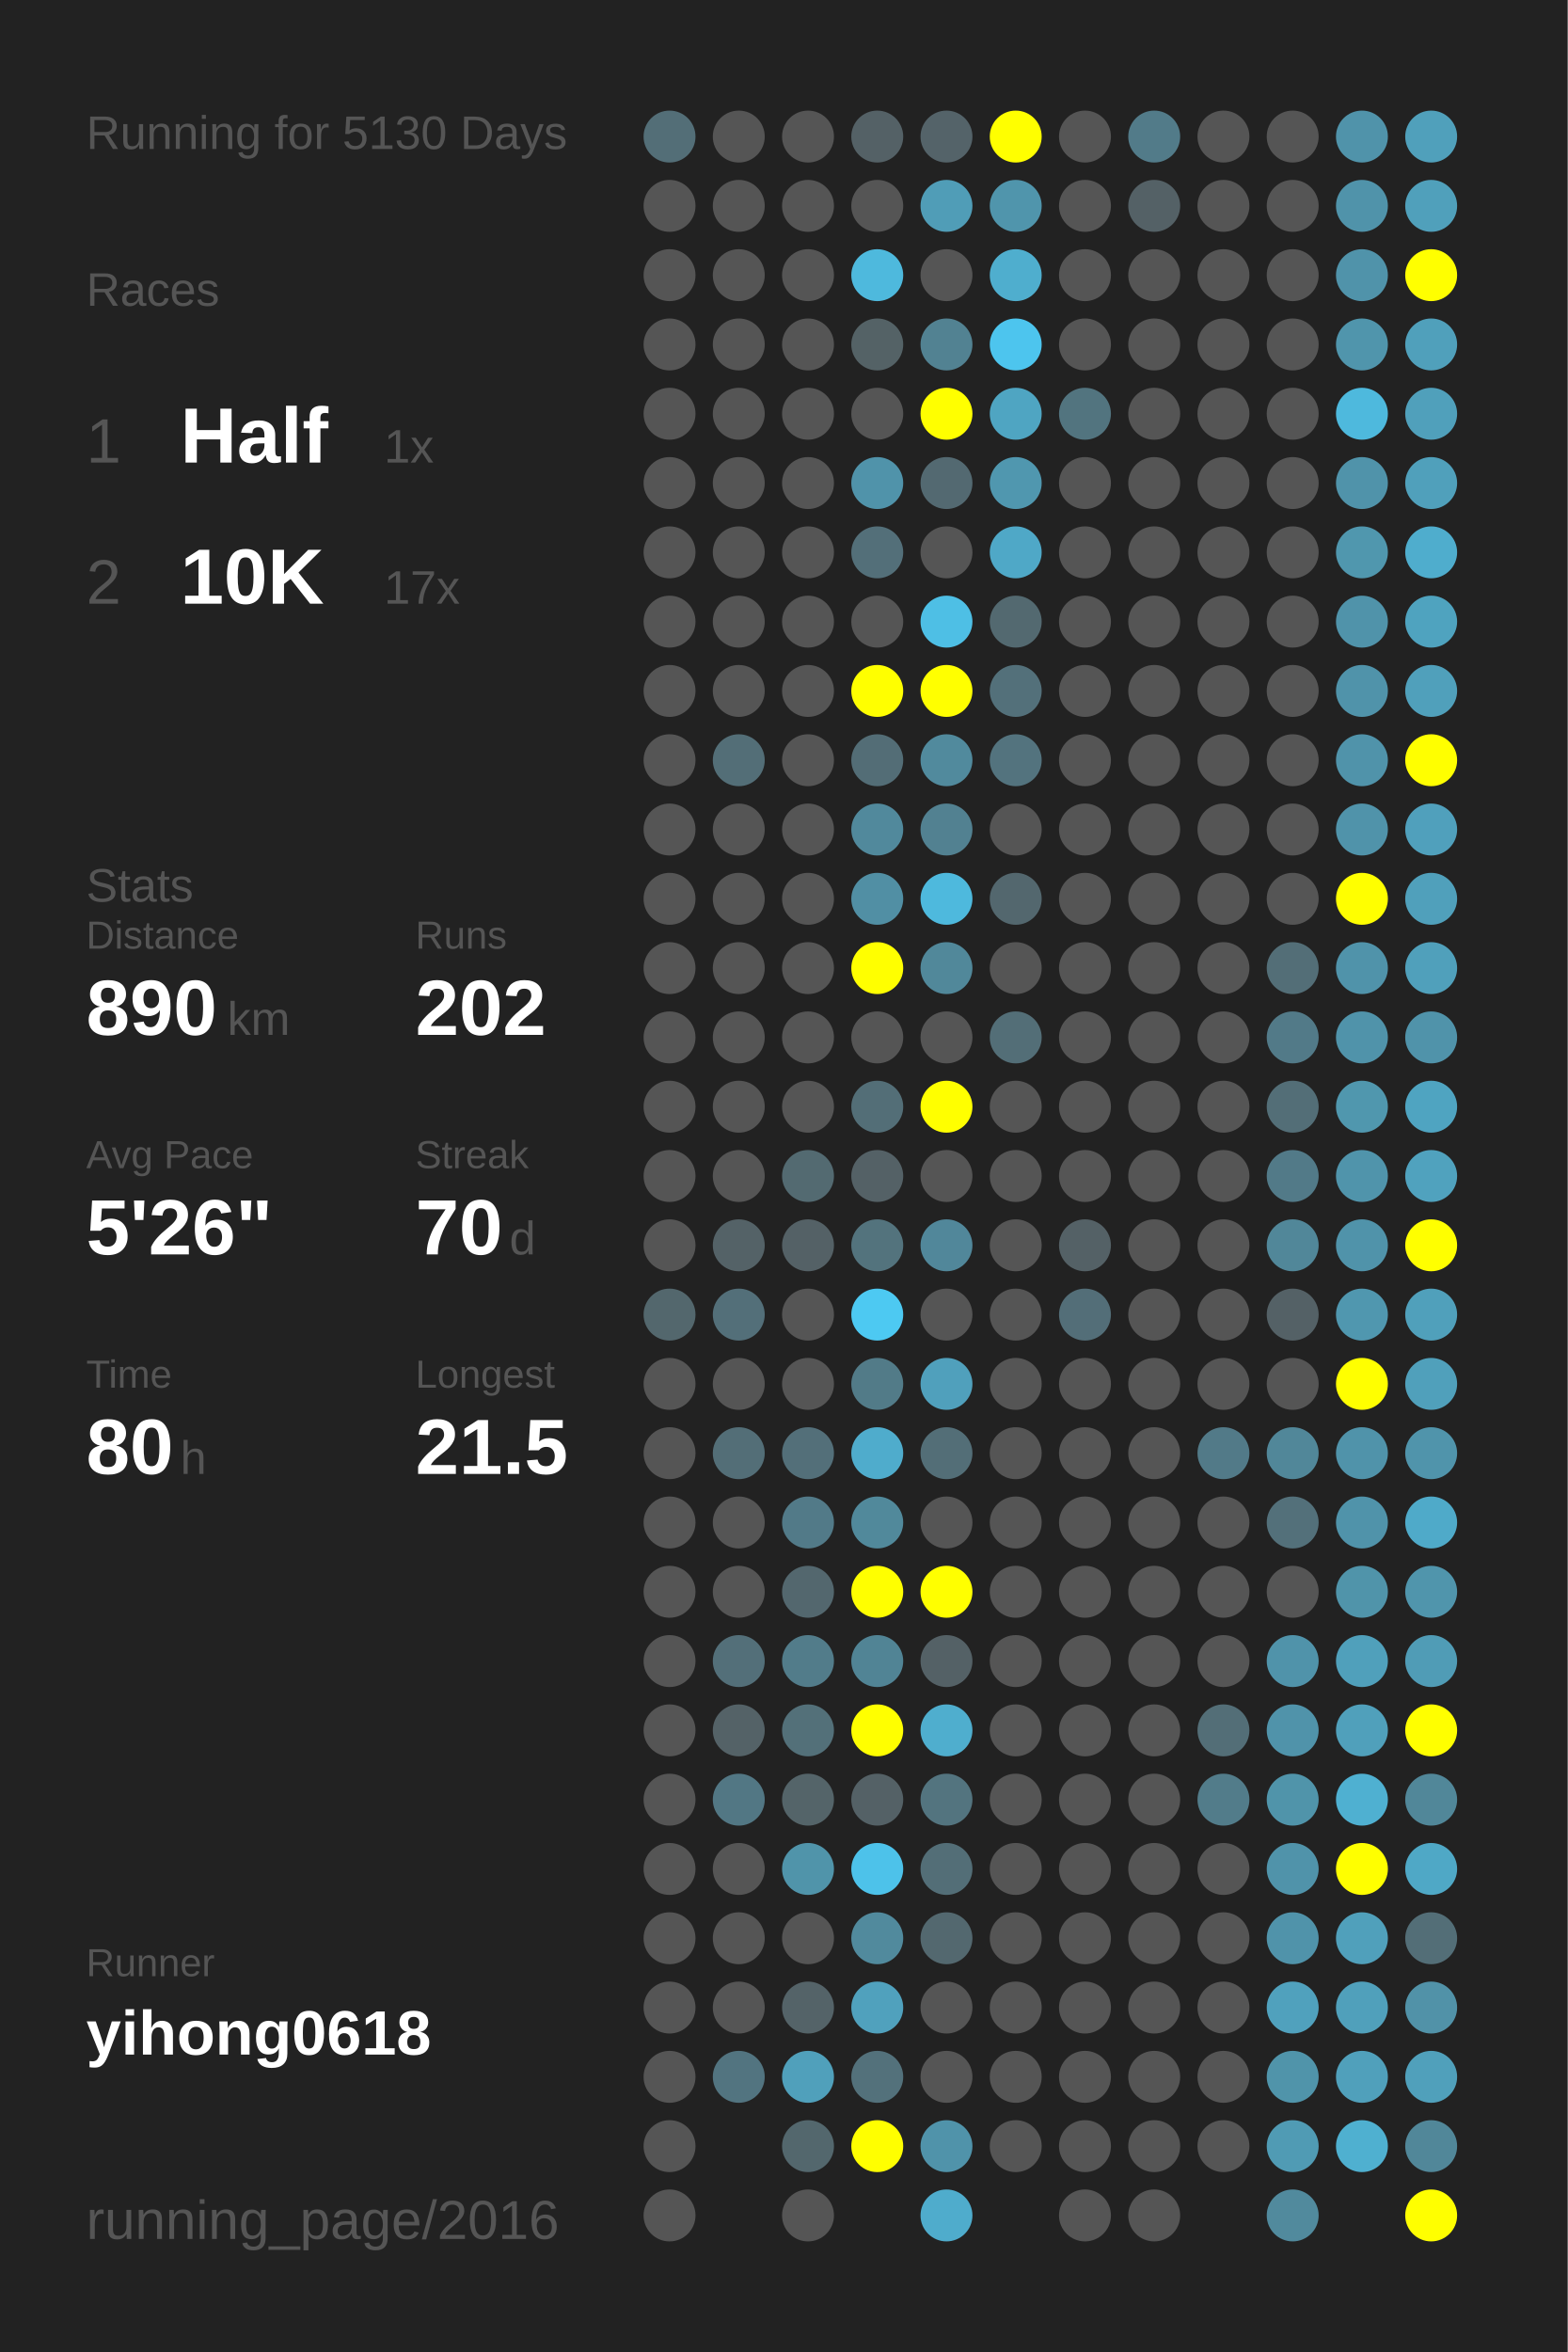
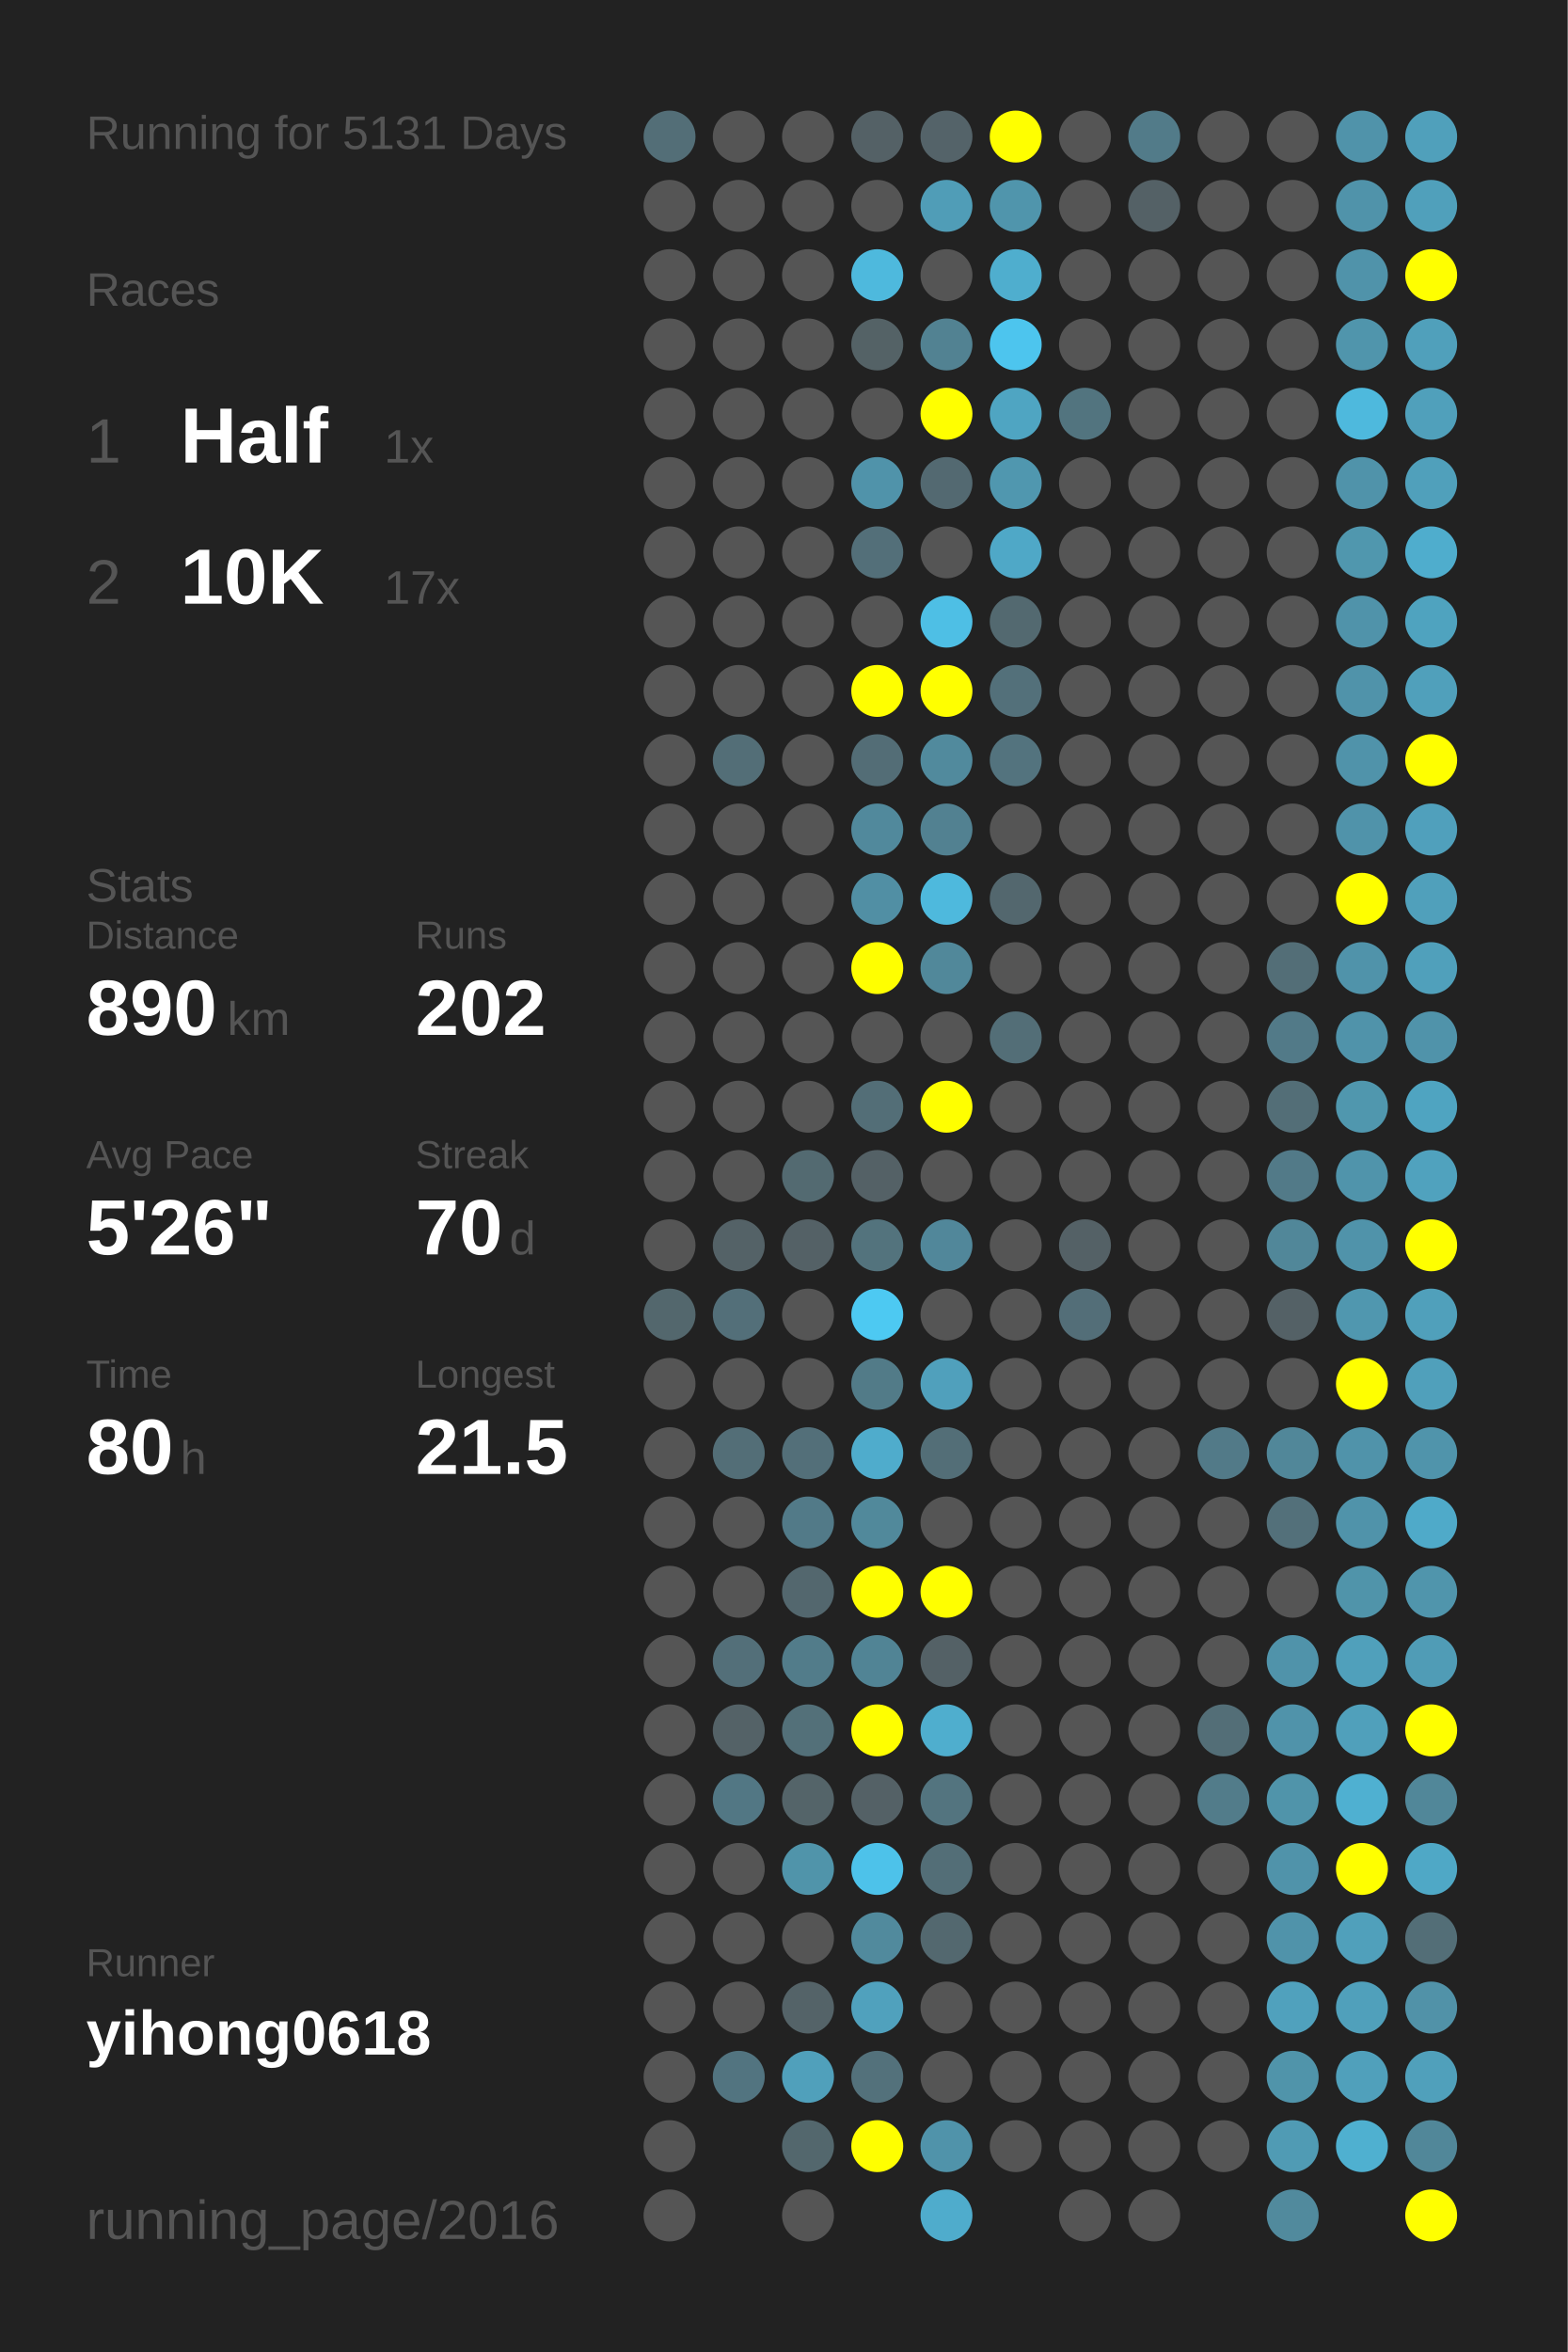
<svg xmlns="http://www.w3.org/2000/svg" baseProfile="full" height="300mm" version="1.1" viewBox="0,0,200,300" width="200mm">
  <defs />
  <rect fill="#222222" height="300" width="200" x="0" y="0" />
-   <text fill="#555555" style="font-size:6px; font-family:Arial;" x="11" y="19">Running for 5130 Days</text>
+   <text fill="#555555" style="font-size:6px; font-family:Arial;" x="11" y="19">Running for 5131 Days</text>
  <text fill="#555555" style="font-size:6px; font-family:Arial;" x="11" y="39">Races</text>
  <text fill="#555555" style="font-size:8px; font-family:Arial;" x="11" y="59">1</text>
  <text fill="#FFFFFF" style="font-size:10px; font-family:Arial; font-weight:bold;" x="23" y="59">Half</text>
  <text fill="#555555" style="font-size:6px; font-family:Arial;" x="49" y="59">1x</text>
  <text fill="#555555" style="font-size:8px; font-family:Arial;" x="11" y="77">2</text>
  <text fill="#FFFFFF" style="font-size:10px; font-family:Arial; font-weight:bold;" x="23" y="77">10K</text>
  <text fill="#555555" style="font-size:6px; font-family:Arial;" x="49" y="77">17x</text>
  <text fill="#555555" style="font-size:6px; font-family:Arial;" x="11" y="115">Stats</text>
  <text fill="#555555" style="font-size:5px; font-family:Arial;" x="11" y="121">Distance</text>
  <text fill="#FFFFFF" style="font-size:10px; font-family:Arial; font-weight:bold;" x="11" y="132">890</text>
  <text fill="#555555" style="font-size:6px; font-family:Arial;" x="29" y="132">km</text>
  <text fill="#555555" style="font-size:5px; font-family:Arial;" x="53" y="121">Runs</text>
  <text fill="#FFFFFF" style="font-size:10px; font-family:Arial; font-weight:bold;" x="53" y="132">202</text>
  <text fill="#555555" style="font-size:5px; font-family:Arial;" x="11" y="149">Avg Pace</text>
  <text fill="#FFFFFF" style="font-size:10px; font-family:Arial; font-weight:bold;" x="11" y="160">5'26"</text>
  <text fill="#555555" style="font-size:5px; font-family:Arial;" x="53" y="149">Streak</text>
  <text fill="#FFFFFF" style="font-size:10px; font-family:Arial; font-weight:bold;" x="53" y="160">70</text>
  <text fill="#555555" style="font-size:6px; font-family:Arial;" x="65" y="160">d</text>
  <text fill="#555555" style="font-size:5px; font-family:Arial;" x="11" y="177">Time</text>
  <text fill="#FFFFFF" style="font-size:10px; font-family:Arial; font-weight:bold;" x="11" y="188">80</text>
  <text fill="#555555" style="font-size:6px; font-family:Arial;" x="23" y="188">h</text>
  <text fill="#555555" style="font-size:5px; font-family:Arial;" x="53" y="177">Longest</text>
  <text fill="#FFFFFF" style="font-size:10px; font-family:Arial; font-weight:bold;" x="53" y="188">21.5</text>
  <text fill="#555555" style="font-size:5px; font-family:Arial;" x="11" y="252.065">Runner</text>
  <text fill="#FFFFFF" style="font-size:8px; font-family:Arial; font-weight:bold;" x="11" y="262.065">yihong0618</text>
  <text fill="#555555" style="font-size:7px; font-family:Arial;" x="11" y="285.581">running_page/2016</text>
  <circle cx="85.417" cy="17.419" fill="#536e77" r="3.312" />
  <circle cx="85.417" cy="26.258" fill="#555555" r="3.312" />
  <circle cx="85.417" cy="35.097" fill="#555555" r="3.312" />
  <circle cx="85.417" cy="43.935" fill="#555555" r="3.312" />
  <circle cx="85.417" cy="52.774" fill="#555555" r="3.312" />
  <circle cx="85.417" cy="61.613" fill="#555555" r="3.312" />
  <circle cx="85.417" cy="70.452" fill="#555555" r="3.312" />
  <circle cx="85.417" cy="79.29" fill="#555555" r="3.312" />
  <circle cx="85.417" cy="88.129" fill="#555555" r="3.312" />
  <circle cx="85.417" cy="96.968" fill="#555555" r="3.312" />
  <circle cx="85.417" cy="105.806" fill="#555555" r="3.312" />
  <circle cx="85.417" cy="114.645" fill="#555555" r="3.312" />
  <circle cx="85.417" cy="123.484" fill="#555555" r="3.312" />
  <circle cx="85.417" cy="132.323" fill="#555555" r="3.312" />
  <circle cx="85.417" cy="141.161" fill="#555555" r="3.312" />
  <circle cx="85.417" cy="150" fill="#555555" r="3.312" />
  <circle cx="85.417" cy="158.839" fill="#555555" r="3.312" />
  <circle cx="85.417" cy="167.677" fill="#53676d" r="3.312" />
  <circle cx="85.417" cy="176.516" fill="#555555" r="3.312" />
  <circle cx="85.417" cy="185.355" fill="#555555" r="3.312" />
  <circle cx="85.417" cy="194.194" fill="#555555" r="3.312" />
  <circle cx="85.417" cy="203.032" fill="#555555" r="3.312" />
  <circle cx="85.417" cy="211.871" fill="#555555" r="3.312" />
  <circle cx="85.417" cy="220.71" fill="#555555" r="3.312" />
  <circle cx="85.417" cy="229.548" fill="#555555" r="3.312" />
  <circle cx="85.417" cy="238.387" fill="#555555" r="3.312" />
  <circle cx="85.417" cy="247.226" fill="#555555" r="3.312" />
  <circle cx="85.417" cy="256.065" fill="#555555" r="3.312" />
  <circle cx="85.417" cy="264.903" fill="#555555" r="3.312" />
  <circle cx="85.417" cy="273.742" fill="#555555" r="3.312" />
  <circle cx="85.417" cy="282.581" fill="#555555" r="3.312" />
  <circle cx="94.25" cy="17.419" fill="#555555" r="3.312" />
  <circle cx="94.25" cy="26.258" fill="#555555" r="3.312" />
  <circle cx="94.25" cy="35.097" fill="#555555" r="3.312" />
  <circle cx="94.25" cy="43.935" fill="#555555" r="3.312" />
  <circle cx="94.25" cy="52.774" fill="#555555" r="3.312" />
  <circle cx="94.25" cy="61.613" fill="#555555" r="3.312" />
  <circle cx="94.25" cy="70.452" fill="#555555" r="3.312" />
  <circle cx="94.25" cy="79.29" fill="#555555" r="3.312" />
  <circle cx="94.25" cy="88.129" fill="#555555" r="3.312" />
  <circle cx="94.25" cy="96.968" fill="#536e77" r="3.312" />
  <circle cx="94.25" cy="105.806" fill="#555555" r="3.312" />
  <circle cx="94.25" cy="114.645" fill="#555555" r="3.312" />
  <circle cx="94.25" cy="123.484" fill="#555555" r="3.312" />
  <circle cx="94.25" cy="132.323" fill="#555555" r="3.312" />
  <circle cx="94.25" cy="141.161" fill="#555555" r="3.312" />
  <circle cx="94.25" cy="150" fill="#555555" r="3.312" />
  <circle cx="94.25" cy="158.839" fill="#546267" r="3.312" />
  <circle cx="94.25" cy="167.677" fill="#536f79" r="3.312" />
  <circle cx="94.25" cy="176.516" fill="#555555" r="3.312" />
  <circle cx="94.25" cy="185.355" fill="#536e77" r="3.312" />
  <circle cx="94.25" cy="194.194" fill="#555555" r="3.312" />
  <circle cx="94.25" cy="203.032" fill="#555555" r="3.312" />
  <circle cx="94.25" cy="211.871" fill="#536f79" r="3.312" />
  <circle cx="94.25" cy="220.71" fill="#546267" r="3.312" />
  <circle cx="94.25" cy="229.548" fill="#527784" r="3.312" />
  <circle cx="94.25" cy="238.387" fill="#555555" r="3.312" />
  <circle cx="94.25" cy="247.226" fill="#555555" r="3.312" />
  <circle cx="94.25" cy="256.065" fill="#555555" r="3.312" />
  <circle cx="94.25" cy="264.903" fill="#527480" r="3.312" />
  <circle cx="103.083" cy="17.419" fill="#555555" r="3.312" />
  <circle cx="103.083" cy="26.258" fill="#555555" r="3.312" />
  <circle cx="103.083" cy="35.097" fill="#555555" r="3.312" />
  <circle cx="103.083" cy="43.935" fill="#555555" r="3.312" />
  <circle cx="103.083" cy="52.774" fill="#555555" r="3.312" />
  <circle cx="103.083" cy="61.613" fill="#555555" r="3.312" />
  <circle cx="103.083" cy="70.452" fill="#555555" r="3.312" />
  <circle cx="103.083" cy="79.29" fill="#555555" r="3.312" />
  <circle cx="103.083" cy="88.129" fill="#555555" r="3.312" />
  <circle cx="103.083" cy="96.968" fill="#555555" r="3.312" />
  <circle cx="103.083" cy="105.806" fill="#555555" r="3.312" />
  <circle cx="103.083" cy="114.645" fill="#555555" r="3.312" />
  <circle cx="103.083" cy="123.484" fill="#555555" r="3.312" />
  <circle cx="103.083" cy="132.323" fill="#555555" r="3.312" />
  <circle cx="103.083" cy="141.161" fill="#555555" r="3.312" />
  <circle cx="103.083" cy="150" fill="#536a71" r="3.312" />
  <circle cx="103.083" cy="158.839" fill="#546166" r="3.312" />
  <circle cx="103.083" cy="167.677" fill="#555555" r="3.312" />
  <circle cx="103.083" cy="176.516" fill="#555555" r="3.312" />
  <circle cx="103.083" cy="185.355" fill="#536f79" r="3.312" />
  <circle cx="103.083" cy="194.194" fill="#527a88" r="3.312" />
  <circle cx="103.083" cy="203.032" fill="#53676e" r="3.312" />
  <circle cx="103.083" cy="211.871" fill="#527c8a" r="3.312" />
  <circle cx="103.083" cy="220.71" fill="#537079" r="3.312" />
  <circle cx="103.083" cy="229.548" fill="#546469" r="3.312" />
  <circle cx="103.083" cy="238.387" fill="#5094aa" r="3.312" />
  <circle cx="103.083" cy="247.226" fill="#555555" r="3.312" />
  <circle cx="103.083" cy="256.065" fill="#546368" r="3.312" />
  <circle cx="103.083" cy="264.903" fill="#50a0bb" r="3.312" />
  <circle cx="103.083" cy="273.742" fill="#53676d" r="3.312" />
  <circle cx="103.083" cy="282.581" fill="#555555" r="3.312" />
  <circle cx="111.917" cy="17.419" fill="#546166" r="3.312" />
  <circle cx="111.917" cy="26.258" fill="#555555" r="3.312" />
  <circle cx="111.917" cy="35.097" fill="#4eb9dd" r="3.312" />
  <circle cx="111.917" cy="43.935" fill="#546266" r="3.312" />
  <circle cx="111.917" cy="52.774" fill="#555555" r="3.312" />
  <circle cx="111.917" cy="61.613" fill="#5093aa" r="3.312" />
  <circle cx="111.917" cy="70.452" fill="#536f79" r="3.312" />
  <circle cx="111.917" cy="79.29" fill="#555555" r="3.312" />
  <circle cx="111.917" cy="88.129" fill="#FFFF00" r="3.312" />
  <circle cx="111.917" cy="96.968" fill="#536d76" r="3.312" />
  <circle cx="111.917" cy="105.806" fill="#51899c" r="3.312" />
  <circle cx="111.917" cy="114.645" fill="#518fa4" r="3.312" />
  <circle cx="111.917" cy="123.484" fill="#FFFF00" r="3.312" />
  <circle cx="111.917" cy="132.323" fill="#555555" r="3.312" />
  <circle cx="111.917" cy="141.161" fill="#536e77" r="3.312" />
  <circle cx="111.917" cy="150" fill="#546166" r="3.312" />
  <circle cx="111.917" cy="158.839" fill="#53737d" r="3.312" />
  <circle cx="111.917" cy="167.677" fill="#4dc9f2" r="3.312" />
  <circle cx="111.917" cy="176.516" fill="#527b88" r="3.312" />
  <circle cx="111.917" cy="185.355" fill="#4faccc" r="3.312" />
  <circle cx="111.917" cy="194.194" fill="#51899b" r="3.312" />
  <circle cx="111.917" cy="203.032" fill="#FFFF00" r="3.312" />
  <circle cx="111.917" cy="211.871" fill="#518495" r="3.312" />
  <circle cx="111.917" cy="220.71" fill="#FFFF00" r="3.312" />
  <circle cx="111.917" cy="229.548" fill="#546166" r="3.312" />
  <circle cx="111.917" cy="238.387" fill="#4dc2ea" r="3.312" />
  <circle cx="111.917" cy="247.226" fill="#518a9d" r="3.312" />
  <circle cx="111.917" cy="256.065" fill="#50a1bd" r="3.312" />
  <circle cx="111.917" cy="264.903" fill="#53717b" r="3.312" />
  <circle cx="111.917" cy="273.742" fill="#FFFF00" r="3.312" />
  <circle cx="120.75" cy="17.419" fill="#546369" r="3.312" />
  <circle cx="120.75" cy="26.258" fill="#509db7" r="3.312" />
  <circle cx="120.75" cy="35.097" fill="#555555" r="3.312" />
  <circle cx="120.75" cy="43.935" fill="#528292" r="3.312" />
  <circle cx="120.75" cy="52.774" fill="#FFFF00" r="3.312" />
  <circle cx="120.75" cy="61.613" fill="#536971" r="3.312" />
  <circle cx="120.75" cy="70.452" fill="#555555" r="3.312" />
  <circle cx="120.75" cy="79.29" fill="#4ebfe5" r="3.312" />
  <circle cx="120.75" cy="88.129" fill="#FFFF00" r="3.312" />
  <circle cx="120.75" cy="96.968" fill="#518a9d" r="3.312" />
  <circle cx="120.75" cy="105.806" fill="#528191" r="3.312" />
  <circle cx="120.75" cy="114.645" fill="#4eb9dd" r="3.312" />
  <circle cx="120.75" cy="123.484" fill="#51889a" r="3.312" />
  <circle cx="120.75" cy="132.323" fill="#555555" r="3.312" />
  <circle cx="120.75" cy="141.161" fill="#FFFF00" r="3.312" />
  <circle cx="120.75" cy="150" fill="#555555" r="3.312" />
  <circle cx="120.75" cy="158.839" fill="#51879a" r="3.312" />
  <circle cx="120.75" cy="167.677" fill="#555555" r="3.312" />
  <circle cx="120.75" cy="176.516" fill="#50a0bc" r="3.312" />
  <circle cx="120.75" cy="185.355" fill="#536e77" r="3.312" />
  <circle cx="120.75" cy="194.194" fill="#555555" r="3.312" />
  <circle cx="120.75" cy="203.032" fill="#FFFF00" r="3.312" />
  <circle cx="120.75" cy="211.871" fill="#546166" r="3.312" />
  <circle cx="120.75" cy="220.71" fill="#4faece" r="3.312" />
  <circle cx="120.75" cy="229.548" fill="#53747f" r="3.312" />
  <circle cx="120.75" cy="238.387" fill="#536e77" r="3.312" />
  <circle cx="120.75" cy="247.226" fill="#53686f" r="3.312" />
  <circle cx="120.75" cy="256.065" fill="#555555" r="3.312" />
  <circle cx="120.75" cy="264.903" fill="#555555" r="3.312" />
  <circle cx="120.75" cy="273.742" fill="#5093aa" r="3.312" />
  <circle cx="120.75" cy="282.581" fill="#4faccc" r="3.312" />
  <circle cx="129.583" cy="17.419" fill="#FFFF00" r="3.312" />
  <circle cx="129.583" cy="26.258" fill="#5095ac" r="3.312" />
  <circle cx="129.583" cy="35.097" fill="#4faece" r="3.312" />
  <circle cx="129.583" cy="43.935" fill="#4dc5ee" r="3.312" />
  <circle cx="129.583" cy="52.774" fill="#4fa5c2" r="3.312" />
  <circle cx="129.583" cy="61.613" fill="#5097af" r="3.312" />
  <circle cx="129.583" cy="70.452" fill="#4fa8c7" r="3.312" />
  <circle cx="129.583" cy="79.29" fill="#536970" r="3.312" />
  <circle cx="129.583" cy="88.129" fill="#53707a" r="3.312" />
  <circle cx="129.583" cy="96.968" fill="#53737e" r="3.312" />
  <circle cx="129.583" cy="105.806" fill="#555555" r="3.312" />
  <circle cx="129.583" cy="114.645" fill="#53676e" r="3.312" />
  <circle cx="129.583" cy="123.484" fill="#555555" r="3.312" />
  <circle cx="129.583" cy="132.323" fill="#536e77" r="3.312" />
  <circle cx="129.583" cy="141.161" fill="#555555" r="3.312" />
  <circle cx="129.583" cy="150" fill="#555555" r="3.312" />
  <circle cx="129.583" cy="158.839" fill="#555555" r="3.312" />
  <circle cx="129.583" cy="167.677" fill="#555555" r="3.312" />
  <circle cx="129.583" cy="176.516" fill="#555555" r="3.312" />
  <circle cx="129.583" cy="185.355" fill="#555555" r="3.312" />
  <circle cx="129.583" cy="194.194" fill="#555555" r="3.312" />
  <circle cx="129.583" cy="203.032" fill="#555555" r="3.312" />
  <circle cx="129.583" cy="211.871" fill="#555555" r="3.312" />
  <circle cx="129.583" cy="220.71" fill="#555555" r="3.312" />
  <circle cx="129.583" cy="229.548" fill="#555555" r="3.312" />
  <circle cx="129.583" cy="238.387" fill="#555555" r="3.312" />
  <circle cx="129.583" cy="247.226" fill="#555555" r="3.312" />
  <circle cx="129.583" cy="256.065" fill="#555555" r="3.312" />
  <circle cx="129.583" cy="264.903" fill="#555555" r="3.312" />
  <circle cx="129.583" cy="273.742" fill="#555555" r="3.312" />
  <circle cx="138.417" cy="17.419" fill="#555555" r="3.312" />
  <circle cx="138.417" cy="26.258" fill="#555555" r="3.312" />
  <circle cx="138.417" cy="35.097" fill="#555555" r="3.312" />
  <circle cx="138.417" cy="43.935" fill="#555555" r="3.312" />
  <circle cx="138.417" cy="52.774" fill="#52747f" r="3.312" />
  <circle cx="138.417" cy="61.613" fill="#555555" r="3.312" />
  <circle cx="138.417" cy="70.452" fill="#555555" r="3.312" />
  <circle cx="138.417" cy="79.29" fill="#555555" r="3.312" />
  <circle cx="138.417" cy="88.129" fill="#555555" r="3.312" />
  <circle cx="138.417" cy="96.968" fill="#555555" r="3.312" />
  <circle cx="138.417" cy="105.806" fill="#555555" r="3.312" />
  <circle cx="138.417" cy="114.645" fill="#555555" r="3.312" />
  <circle cx="138.417" cy="123.484" fill="#555555" r="3.312" />
  <circle cx="138.417" cy="132.323" fill="#555555" r="3.312" />
  <circle cx="138.417" cy="141.161" fill="#555555" r="3.312" />
  <circle cx="138.417" cy="150" fill="#555555" r="3.312" />
  <circle cx="138.417" cy="158.839" fill="#546166" r="3.312" />
  <circle cx="138.417" cy="167.677" fill="#536e78" r="3.312" />
  <circle cx="138.417" cy="176.516" fill="#555555" r="3.312" />
  <circle cx="138.417" cy="185.355" fill="#555555" r="3.312" />
  <circle cx="138.417" cy="194.194" fill="#555555" r="3.312" />
  <circle cx="138.417" cy="203.032" fill="#555555" r="3.312" />
  <circle cx="138.417" cy="211.871" fill="#555555" r="3.312" />
  <circle cx="138.417" cy="220.71" fill="#555555" r="3.312" />
  <circle cx="138.417" cy="229.548" fill="#555555" r="3.312" />
  <circle cx="138.417" cy="238.387" fill="#555555" r="3.312" />
  <circle cx="138.417" cy="247.226" fill="#555555" r="3.312" />
  <circle cx="138.417" cy="256.065" fill="#555555" r="3.312" />
  <circle cx="138.417" cy="264.903" fill="#555555" r="3.312" />
  <circle cx="138.417" cy="273.742" fill="#555555" r="3.312" />
  <circle cx="138.417" cy="282.581" fill="#555555" r="3.312" />
  <circle cx="147.25" cy="17.419" fill="#527b89" r="3.312" />
  <circle cx="147.25" cy="26.258" fill="#546166" r="3.312" />
  <circle cx="147.25" cy="35.097" fill="#555555" r="3.312" />
  <circle cx="147.25" cy="43.935" fill="#555555" r="3.312" />
  <circle cx="147.25" cy="52.774" fill="#555555" r="3.312" />
  <circle cx="147.25" cy="61.613" fill="#555555" r="3.312" />
  <circle cx="147.25" cy="70.452" fill="#555555" r="3.312" />
  <circle cx="147.25" cy="79.29" fill="#555555" r="3.312" />
  <circle cx="147.25" cy="88.129" fill="#555555" r="3.312" />
  <circle cx="147.25" cy="96.968" fill="#555555" r="3.312" />
  <circle cx="147.25" cy="105.806" fill="#555555" r="3.312" />
  <circle cx="147.25" cy="114.645" fill="#555555" r="3.312" />
  <circle cx="147.25" cy="123.484" fill="#555555" r="3.312" />
  <circle cx="147.25" cy="132.323" fill="#555555" r="3.312" />
  <circle cx="147.25" cy="141.161" fill="#555555" r="3.312" />
  <circle cx="147.25" cy="150" fill="#555555" r="3.312" />
  <circle cx="147.25" cy="158.839" fill="#555555" r="3.312" />
  <circle cx="147.25" cy="167.677" fill="#555555" r="3.312" />
  <circle cx="147.25" cy="176.516" fill="#555555" r="3.312" />
  <circle cx="147.25" cy="185.355" fill="#555555" r="3.312" />
  <circle cx="147.25" cy="194.194" fill="#555555" r="3.312" />
  <circle cx="147.25" cy="203.032" fill="#555555" r="3.312" />
  <circle cx="147.25" cy="211.871" fill="#555555" r="3.312" />
  <circle cx="147.25" cy="220.71" fill="#555555" r="3.312" />
  <circle cx="147.25" cy="229.548" fill="#555555" r="3.312" />
  <circle cx="147.25" cy="238.387" fill="#555555" r="3.312" />
  <circle cx="147.25" cy="247.226" fill="#555555" r="3.312" />
  <circle cx="147.25" cy="256.065" fill="#555555" r="3.312" />
  <circle cx="147.25" cy="264.903" fill="#555555" r="3.312" />
  <circle cx="147.25" cy="273.742" fill="#555555" r="3.312" />
  <circle cx="147.25" cy="282.581" fill="#555555" r="3.312" />
  <circle cx="156.083" cy="17.419" fill="#555555" r="3.312" />
  <circle cx="156.083" cy="26.258" fill="#555555" r="3.312" />
  <circle cx="156.083" cy="35.097" fill="#555555" r="3.312" />
  <circle cx="156.083" cy="43.935" fill="#555555" r="3.312" />
  <circle cx="156.083" cy="52.774" fill="#555555" r="3.312" />
  <circle cx="156.083" cy="61.613" fill="#555555" r="3.312" />
  <circle cx="156.083" cy="70.452" fill="#555555" r="3.312" />
  <circle cx="156.083" cy="79.29" fill="#555555" r="3.312" />
  <circle cx="156.083" cy="88.129" fill="#555555" r="3.312" />
  <circle cx="156.083" cy="96.968" fill="#555555" r="3.312" />
  <circle cx="156.083" cy="105.806" fill="#555555" r="3.312" />
  <circle cx="156.083" cy="114.645" fill="#555555" r="3.312" />
  <circle cx="156.083" cy="123.484" fill="#555555" r="3.312" />
  <circle cx="156.083" cy="132.323" fill="#555555" r="3.312" />
  <circle cx="156.083" cy="141.161" fill="#555555" r="3.312" />
  <circle cx="156.083" cy="150" fill="#555555" r="3.312" />
  <circle cx="156.083" cy="158.839" fill="#555555" r="3.312" />
  <circle cx="156.083" cy="167.677" fill="#555555" r="3.312" />
  <circle cx="156.083" cy="176.516" fill="#555555" r="3.312" />
  <circle cx="156.083" cy="185.355" fill="#527a88" r="3.312" />
  <circle cx="156.083" cy="194.194" fill="#555555" r="3.312" />
  <circle cx="156.083" cy="203.032" fill="#555555" r="3.312" />
  <circle cx="156.083" cy="211.871" fill="#555555" r="3.312" />
  <circle cx="156.083" cy="220.71" fill="#536e77" r="3.312" />
  <circle cx="156.083" cy="229.548" fill="#527c8a" r="3.312" />
  <circle cx="156.083" cy="238.387" fill="#555555" r="3.312" />
  <circle cx="156.083" cy="247.226" fill="#555555" r="3.312" />
  <circle cx="156.083" cy="256.065" fill="#555555" r="3.312" />
  <circle cx="156.083" cy="264.903" fill="#555555" r="3.312" />
  <circle cx="156.083" cy="273.742" fill="#555555" r="3.312" />
  <circle cx="164.917" cy="17.419" fill="#555555" r="3.312" />
  <circle cx="164.917" cy="26.258" fill="#555555" r="3.312" />
  <circle cx="164.917" cy="35.097" fill="#555555" r="3.312" />
  <circle cx="164.917" cy="43.935" fill="#555555" r="3.312" />
  <circle cx="164.917" cy="52.774" fill="#555555" r="3.312" />
  <circle cx="164.917" cy="61.613" fill="#555555" r="3.312" />
  <circle cx="164.917" cy="70.452" fill="#555555" r="3.312" />
  <circle cx="164.917" cy="79.29" fill="#555555" r="3.312" />
  <circle cx="164.917" cy="88.129" fill="#555555" r="3.312" />
  <circle cx="164.917" cy="96.968" fill="#555555" r="3.312" />
  <circle cx="164.917" cy="105.806" fill="#555555" r="3.312" />
  <circle cx="164.917" cy="114.645" fill="#555555" r="3.312" />
  <circle cx="164.917" cy="123.484" fill="#536e77" r="3.312" />
  <circle cx="164.917" cy="132.323" fill="#527a88" r="3.312" />
  <circle cx="164.917" cy="141.161" fill="#536e77" r="3.312" />
  <circle cx="164.917" cy="150" fill="#527a88" r="3.312" />
  <circle cx="164.917" cy="158.839" fill="#518799" r="3.312" />
  <circle cx="164.917" cy="167.677" fill="#546166" r="3.312" />
  <circle cx="164.917" cy="176.516" fill="#555555" r="3.312" />
  <circle cx="164.917" cy="185.355" fill="#518799" r="3.312" />
  <circle cx="164.917" cy="194.194" fill="#53707a" r="3.312" />
  <circle cx="164.917" cy="203.032" fill="#555555" r="3.312" />
  <circle cx="164.917" cy="211.871" fill="#5093aa" r="3.312" />
  <circle cx="164.917" cy="220.71" fill="#5093aa" r="3.312" />
  <circle cx="164.917" cy="229.548" fill="#5094aa" r="3.312" />
  <circle cx="164.917" cy="238.387" fill="#5093aa" r="3.312" />
  <circle cx="164.917" cy="247.226" fill="#5093aa" r="3.312" />
  <circle cx="164.917" cy="256.065" fill="#50a1bd" r="3.312" />
  <circle cx="164.917" cy="264.903" fill="#5094aa" r="3.312" />
  <circle cx="164.917" cy="273.742" fill="#509bb4" r="3.312" />
  <circle cx="164.917" cy="282.581" fill="#518a9d" r="3.312" />
  <circle cx="173.75" cy="17.419" fill="#5093aa" r="3.312" />
  <circle cx="173.75" cy="26.258" fill="#5093aa" r="3.312" />
  <circle cx="173.75" cy="35.097" fill="#5093aa" r="3.312" />
  <circle cx="173.75" cy="43.935" fill="#5095ac" r="3.312" />
  <circle cx="173.75" cy="52.774" fill="#4eb9dd" r="3.312" />
  <circle cx="173.75" cy="61.613" fill="#5093aa" r="3.312" />
  <circle cx="173.75" cy="70.452" fill="#5097ae" r="3.312" />
  <circle cx="173.75" cy="79.29" fill="#5093aa" r="3.312" />
  <circle cx="173.75" cy="88.129" fill="#5093aa" r="3.312" />
  <circle cx="173.75" cy="96.968" fill="#5093aa" r="3.312" />
  <circle cx="173.75" cy="105.806" fill="#5093aa" r="3.312" />
  <circle cx="173.75" cy="114.645" fill="#FFFF00" r="3.312" />
  <circle cx="173.75" cy="123.484" fill="#5093aa" r="3.312" />
  <circle cx="173.75" cy="132.323" fill="#5093aa" r="3.312" />
  <circle cx="173.75" cy="141.161" fill="#5097ae" r="3.312" />
  <circle cx="173.75" cy="150" fill="#5094ab" r="3.312" />
  <circle cx="173.75" cy="158.839" fill="#5093aa" r="3.312" />
  <circle cx="173.75" cy="167.677" fill="#5097af" r="3.312" />
  <circle cx="173.75" cy="176.516" fill="#FFFF00" r="3.312" />
  <circle cx="173.75" cy="185.355" fill="#5093aa" r="3.312" />
  <circle cx="173.75" cy="194.194" fill="#5093aa" r="3.312" />
  <circle cx="173.75" cy="203.032" fill="#5094aa" r="3.312" />
  <circle cx="173.75" cy="211.871" fill="#50a0bb" r="3.312" />
  <circle cx="173.75" cy="220.71" fill="#50a0bb" r="3.312" />
  <circle cx="173.75" cy="229.548" fill="#4fb0d1" r="3.312" />
  <circle cx="173.75" cy="238.387" fill="#FFFF00" r="3.312" />
  <circle cx="173.75" cy="247.226" fill="#50a0bb" r="3.312" />
  <circle cx="173.75" cy="256.065" fill="#50a0bb" r="3.312" />
  <circle cx="173.75" cy="264.903" fill="#50a0bb" r="3.312" />
  <circle cx="173.75" cy="273.742" fill="#4fb0d0" r="3.312" />
  <circle cx="182.583" cy="17.419" fill="#50a0bb" r="3.312" />
  <circle cx="182.583" cy="26.258" fill="#50a0bb" r="3.312" />
  <circle cx="182.583" cy="35.097" fill="#FFFF00" r="3.312" />
  <circle cx="182.583" cy="43.935" fill="#50a0bb" r="3.312" />
  <circle cx="182.583" cy="52.774" fill="#50a0bb" r="3.312" />
  <circle cx="182.583" cy="61.613" fill="#50a0bb" r="3.312" />
  <circle cx="182.583" cy="70.452" fill="#4fadcd" r="3.312" />
  <circle cx="182.583" cy="79.29" fill="#4fa3bf" r="3.312" />
  <circle cx="182.583" cy="88.129" fill="#50a0bb" r="3.312" />
  <circle cx="182.583" cy="96.968" fill="#FFFF00" r="3.312" />
  <circle cx="182.583" cy="105.806" fill="#50a0bc" r="3.312" />
  <circle cx="182.583" cy="114.645" fill="#50a0bb" r="3.312" />
  <circle cx="182.583" cy="123.484" fill="#50a0bb" r="3.312" />
  <circle cx="182.583" cy="132.323" fill="#5093aa" r="3.312" />
  <circle cx="182.583" cy="141.161" fill="#4fa4c1" r="3.312" />
  <circle cx="182.583" cy="150" fill="#50a2be" r="3.312" />
  <circle cx="182.583" cy="158.839" fill="#FFFF00" r="3.312" />
  <circle cx="182.583" cy="167.677" fill="#50a0bb" r="3.312" />
  <circle cx="182.583" cy="176.516" fill="#50a0bb" r="3.312" />
  <circle cx="182.583" cy="185.355" fill="#5094ab" r="3.312" />
  <circle cx="182.583" cy="194.194" fill="#4faac9" r="3.312" />
  <circle cx="182.583" cy="203.032" fill="#5095ac" r="3.312" />
  <circle cx="182.583" cy="211.871" fill="#509cb6" r="3.312" />
  <circle cx="182.583" cy="220.71" fill="#FFFF00" r="3.312" />
  <circle cx="182.583" cy="229.548" fill="#518799" r="3.312" />
  <circle cx="182.583" cy="238.387" fill="#4fa8c6" r="3.312" />
  <circle cx="182.583" cy="247.226" fill="#536e77" r="3.312" />
  <circle cx="182.583" cy="256.065" fill="#5192a8" r="3.312" />
  <circle cx="182.583" cy="264.903" fill="#50a0bb" r="3.312" />
  <circle cx="182.583" cy="273.742" fill="#518799" r="3.312" />
  <circle cx="182.583" cy="282.581" fill="#FFFF00" r="3.312" />
</svg>
